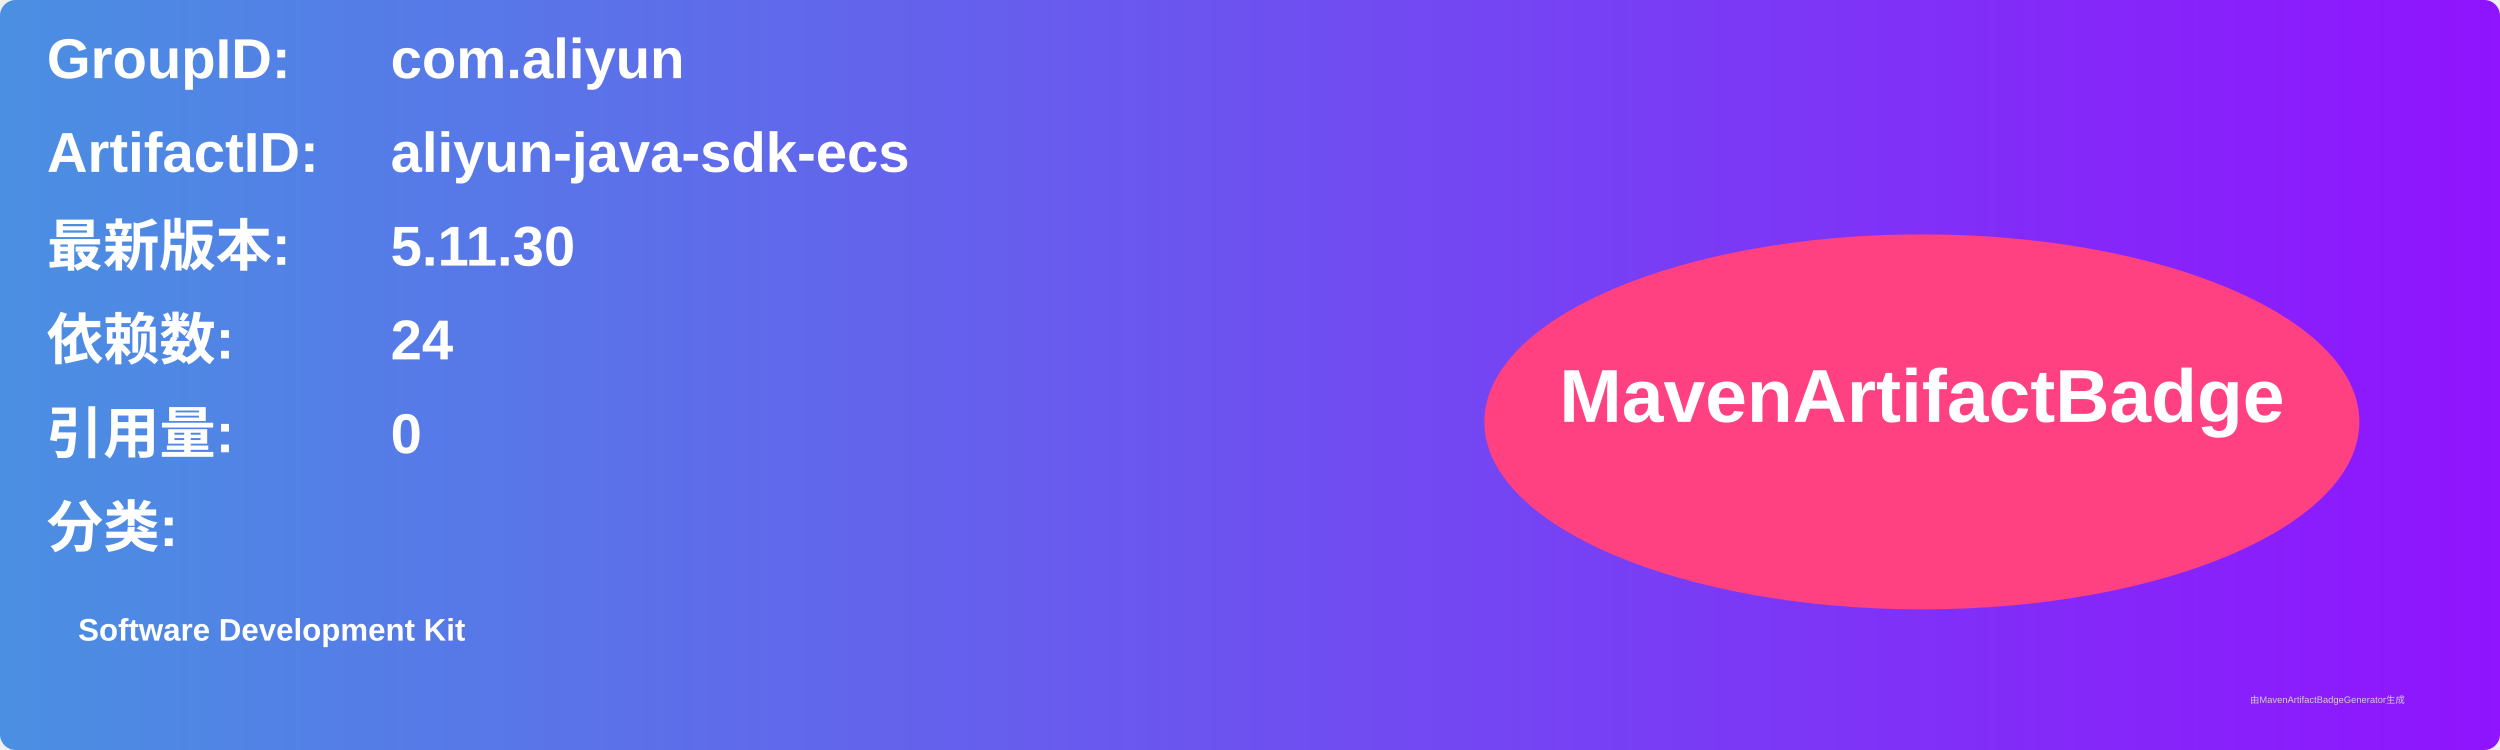
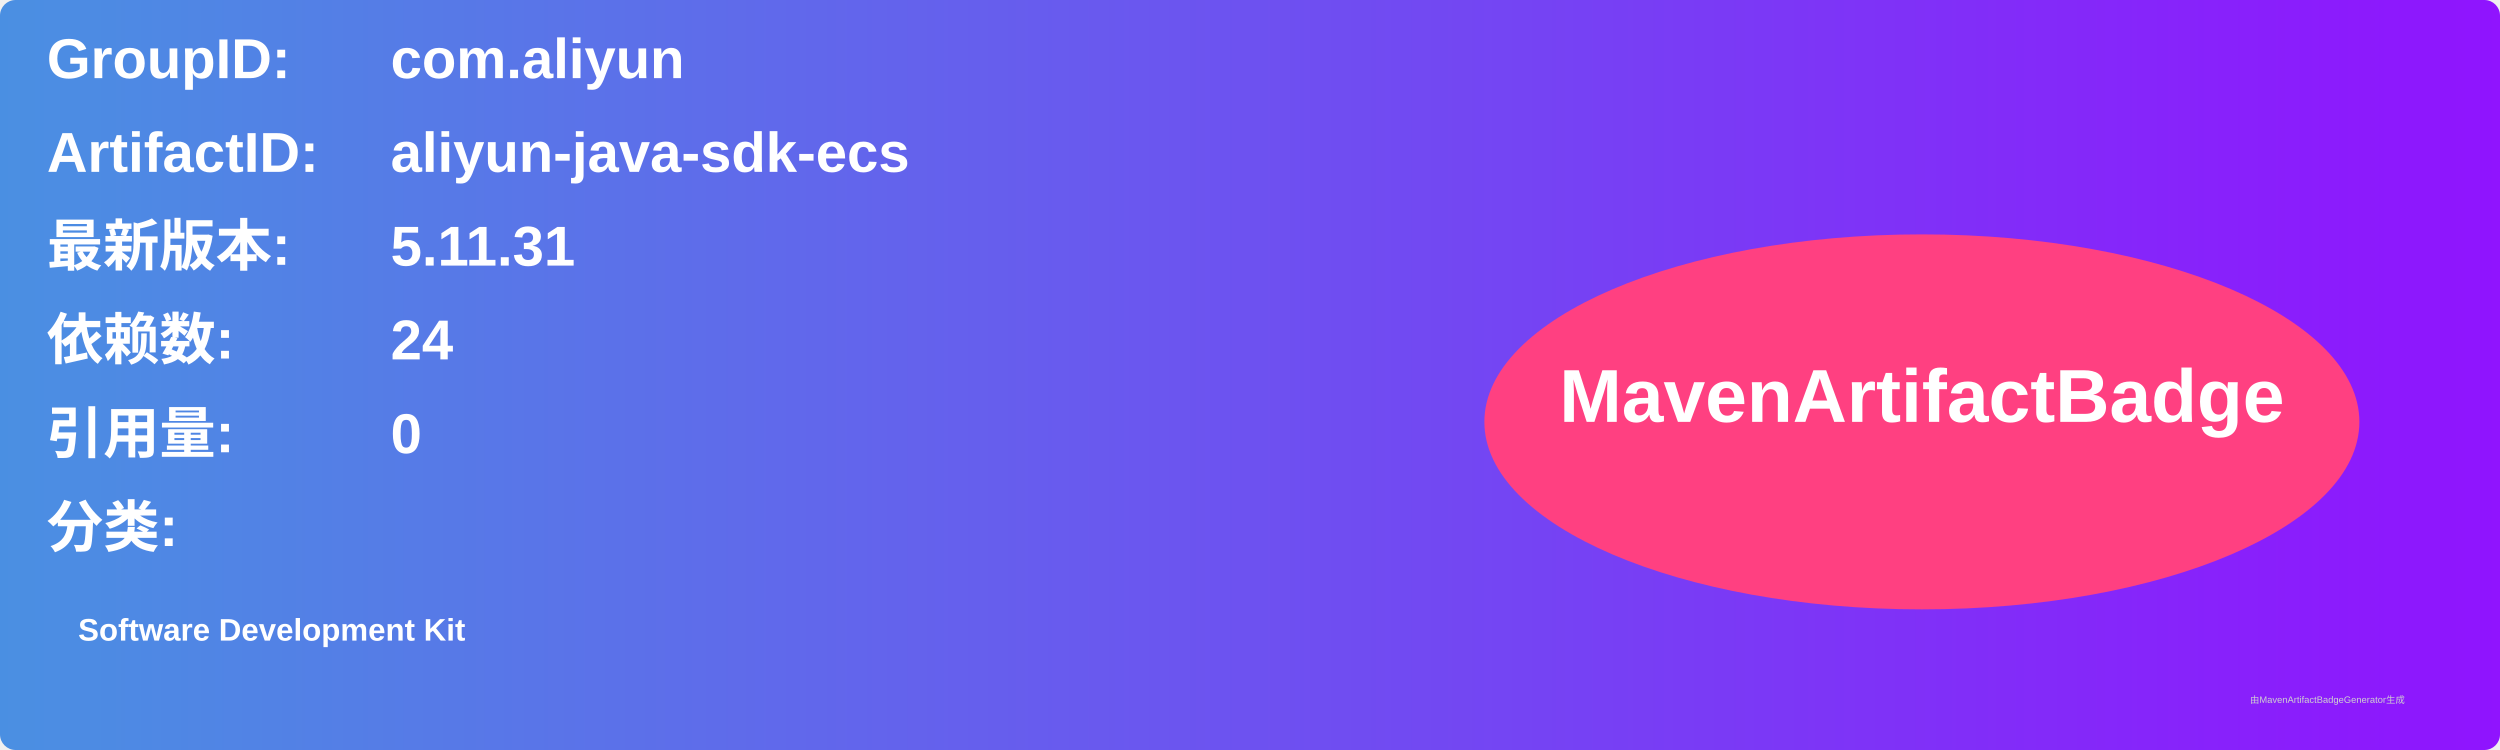
<svg xmlns="http://www.w3.org/2000/svg" width="800" height="240" viewBox="0 0 800 240">
  <linearGradient id="grad" x1="0%" y1="0%" x2="100%" y2="0%">
    <stop offset="0%" stop-color="#4a90e2" />
    <stop offset="100%" stop-color="#9013fe" />
  </linearGradient>
  <rect width="100%" height="100%" rx="5" ry="5" fill="url(#grad)" />
  <g transform="translate(15, 15)">
    <text x="0" y="10" font-family="Arial" font-size="18" fill="white" font-weight="bold" width="260">GroupID:</text>
    <text x="110" y="10" font-family="Arial" font-size="18" fill="white" font-weight="bold" width="460">com.aliyun</text>
    <text x="0" y="40" font-family="Arial" font-size="18" fill="white" font-weight="bold" width="260">ArtifactID:</text>
    <text x="110" y="40" font-family="Arial" font-size="18" fill="white" font-weight="bold" width="460">aliyun-java-sdk-ecs</text>
    <text x="0" y="70" font-family="Arial" font-size="18" fill="white" font-weight="bold">最新版本:</text>
    <text x="110" y="70" font-family="Arial" font-size="18" fill="white" font-weight="bold">
-       <tspan font-weight="bold">5.11.30</tspan>
+       <tspan font-weight="bold">5.11.31</tspan>
    </text>
    <text x="0" y="100" font-family="Arial" font-size="18" fill="white" font-weight="bold">依赖数: </text>
    <text x="110" y="100" font-family="Arial" font-size="18" fill="white">
      <tspan font-weight="bold">24</tspan>
    </text>
    <text x="0" y="130" font-family="Arial" font-size="18" fill="white" font-weight="bold">引用量: </text>
    <text x="110" y="130" font-family="Arial" font-size="18" fill="white">
      <tspan font-weight="bold">0</tspan>
    </text>
    <text x="0" y="160" font-family="Arial" font-size="18" fill="white" font-weight="bold">分类:</text>
    <text x="10" y="190" font-family="Arial" font-size="10" fill="white">
      <tspan font-weight="bold">Software Development Kit</tspan>
    </text>
    <ellipse cx="600" cy="120" rx="140" ry="60" fill="#ff4081" />
    <text x="600" y="120" text-anchor="middle" font-family="Arial" font-size="24" fill="white" font-weight="bold">MavenArtifactBadge</text>
  </g>
  <text x="720" y="225" font-family="Arial" font-size="3" fill="#d0d0d0">由MavenArtifactBadgeGenerator生成</text>
</svg>
